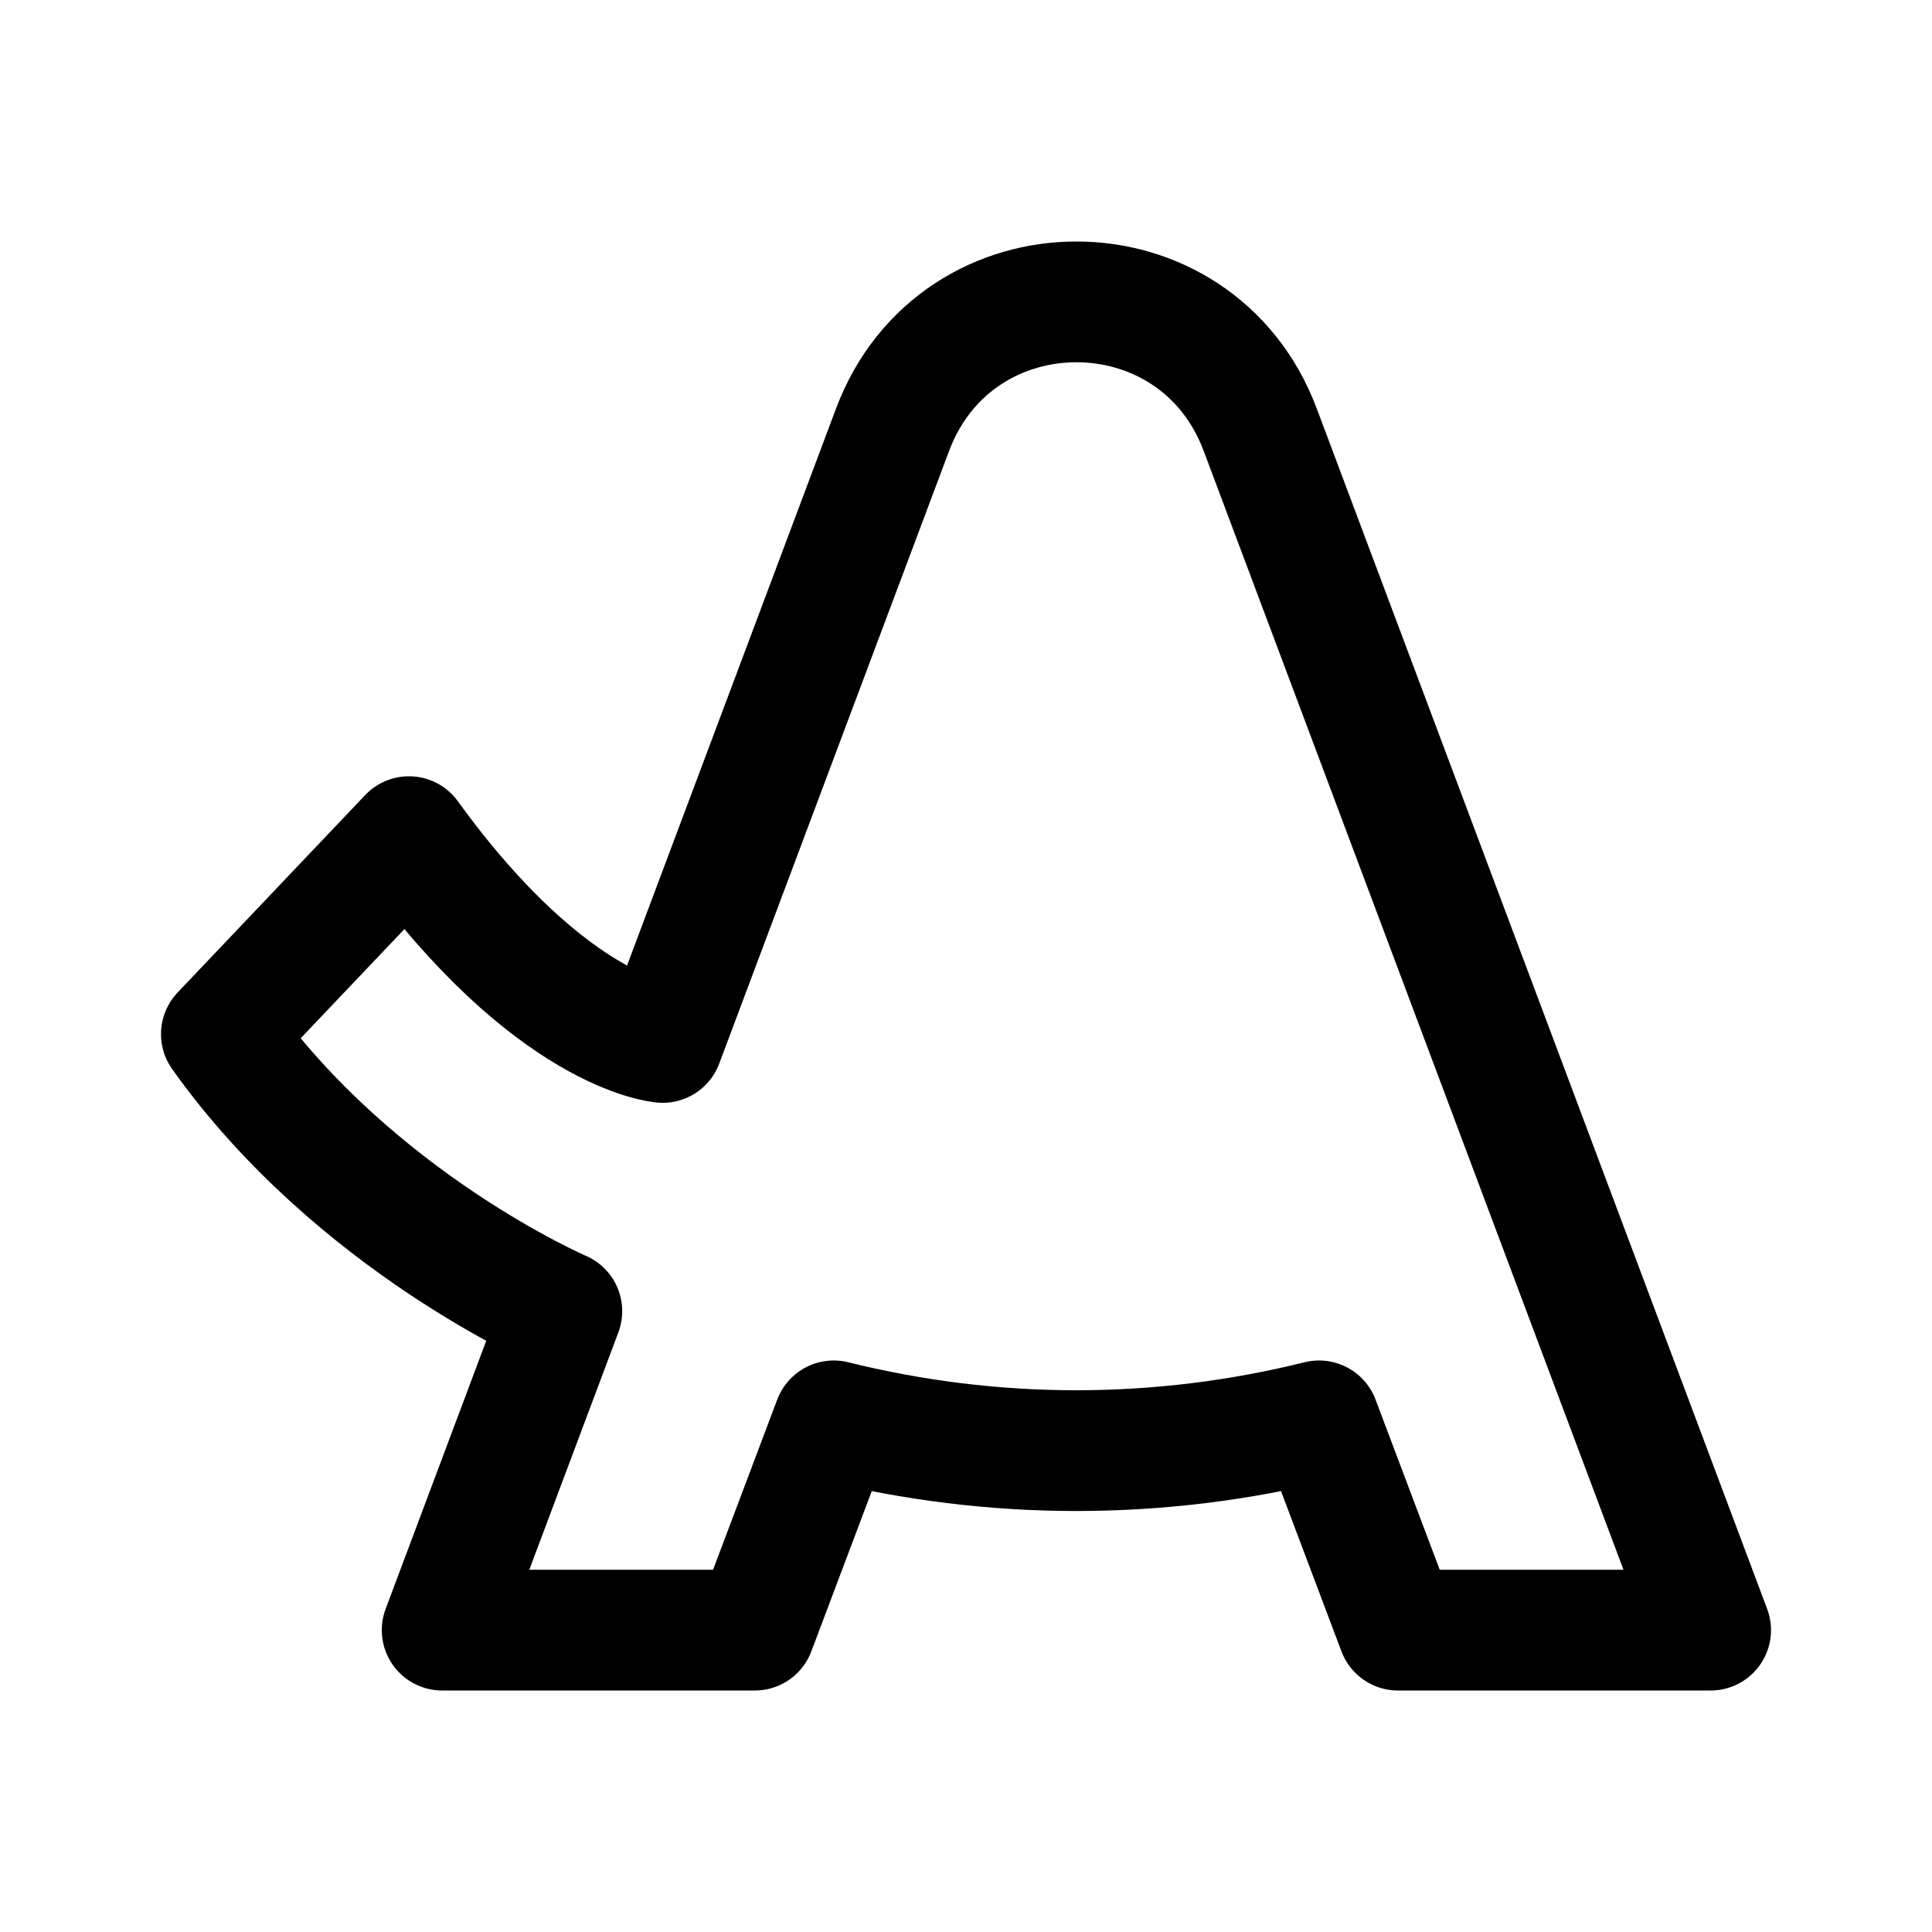
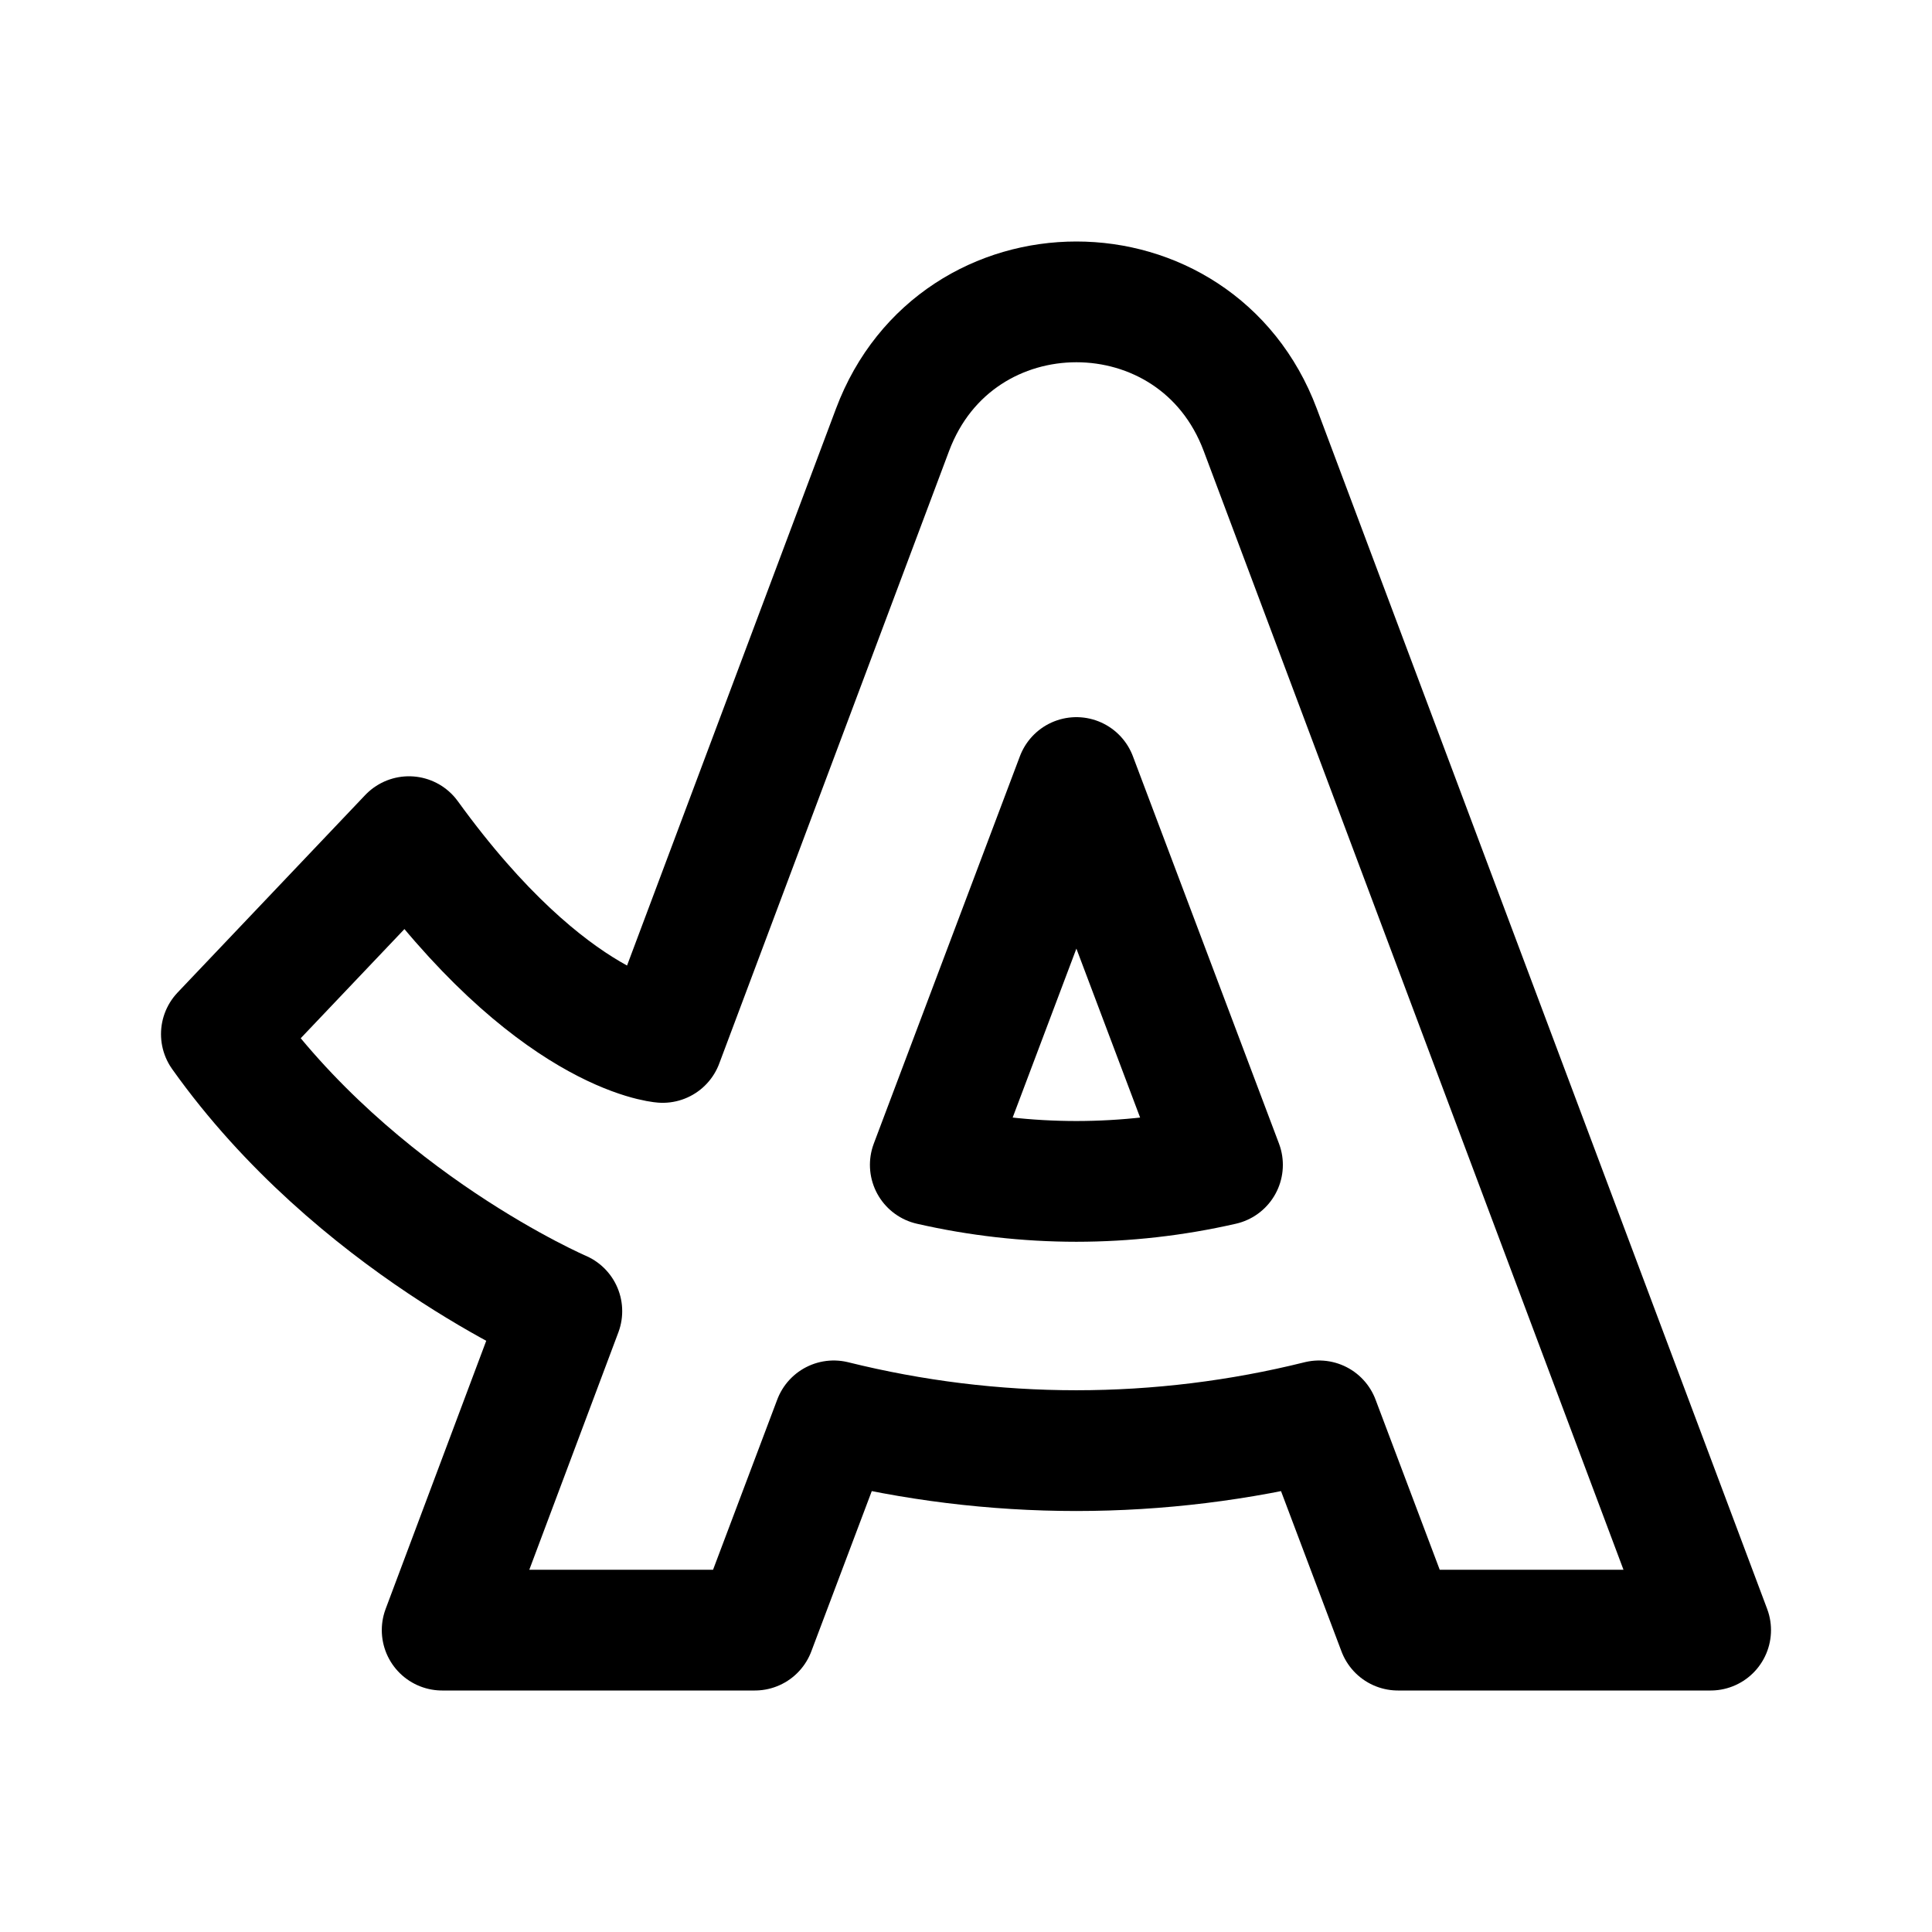
<svg xmlns="http://www.w3.org/2000/svg" width="192" height="192" viewBox="0 0 192 192" fill="none">
  <path d="M75.012 162h-31.07l11.892-31.696S35.316 121.498 22 102.768l18.642-19.622c14.204 19.622 25.214 20.45 25.214 20.45L88.7 42.712C91.88 34.237 99.425 30 106.971 30c7.545 0 15.09 4.237 18.27 12.712l22.845 60.884 10.021 26.708L170 162h-31.071l-7.844-20.796a100.025 100.025 0 0 1-24.114 2.958c-8.166 0-16.244-1.005-24.115-2.958L75.012 162Z" stroke="#000" stroke-width="12" stroke-linecap="round" stroke-linejoin="round" />
+   <path d="m92.452 115.763 14.519-38.493 14.518 38.493a65.279 65.279 0 0 1-14.518 1.643 65.28 65.28 0 0 1-14.519-1.643Z" stroke="#000" stroke-width="12" stroke-linecap="round" stroke-linejoin="round" />
</svg>
